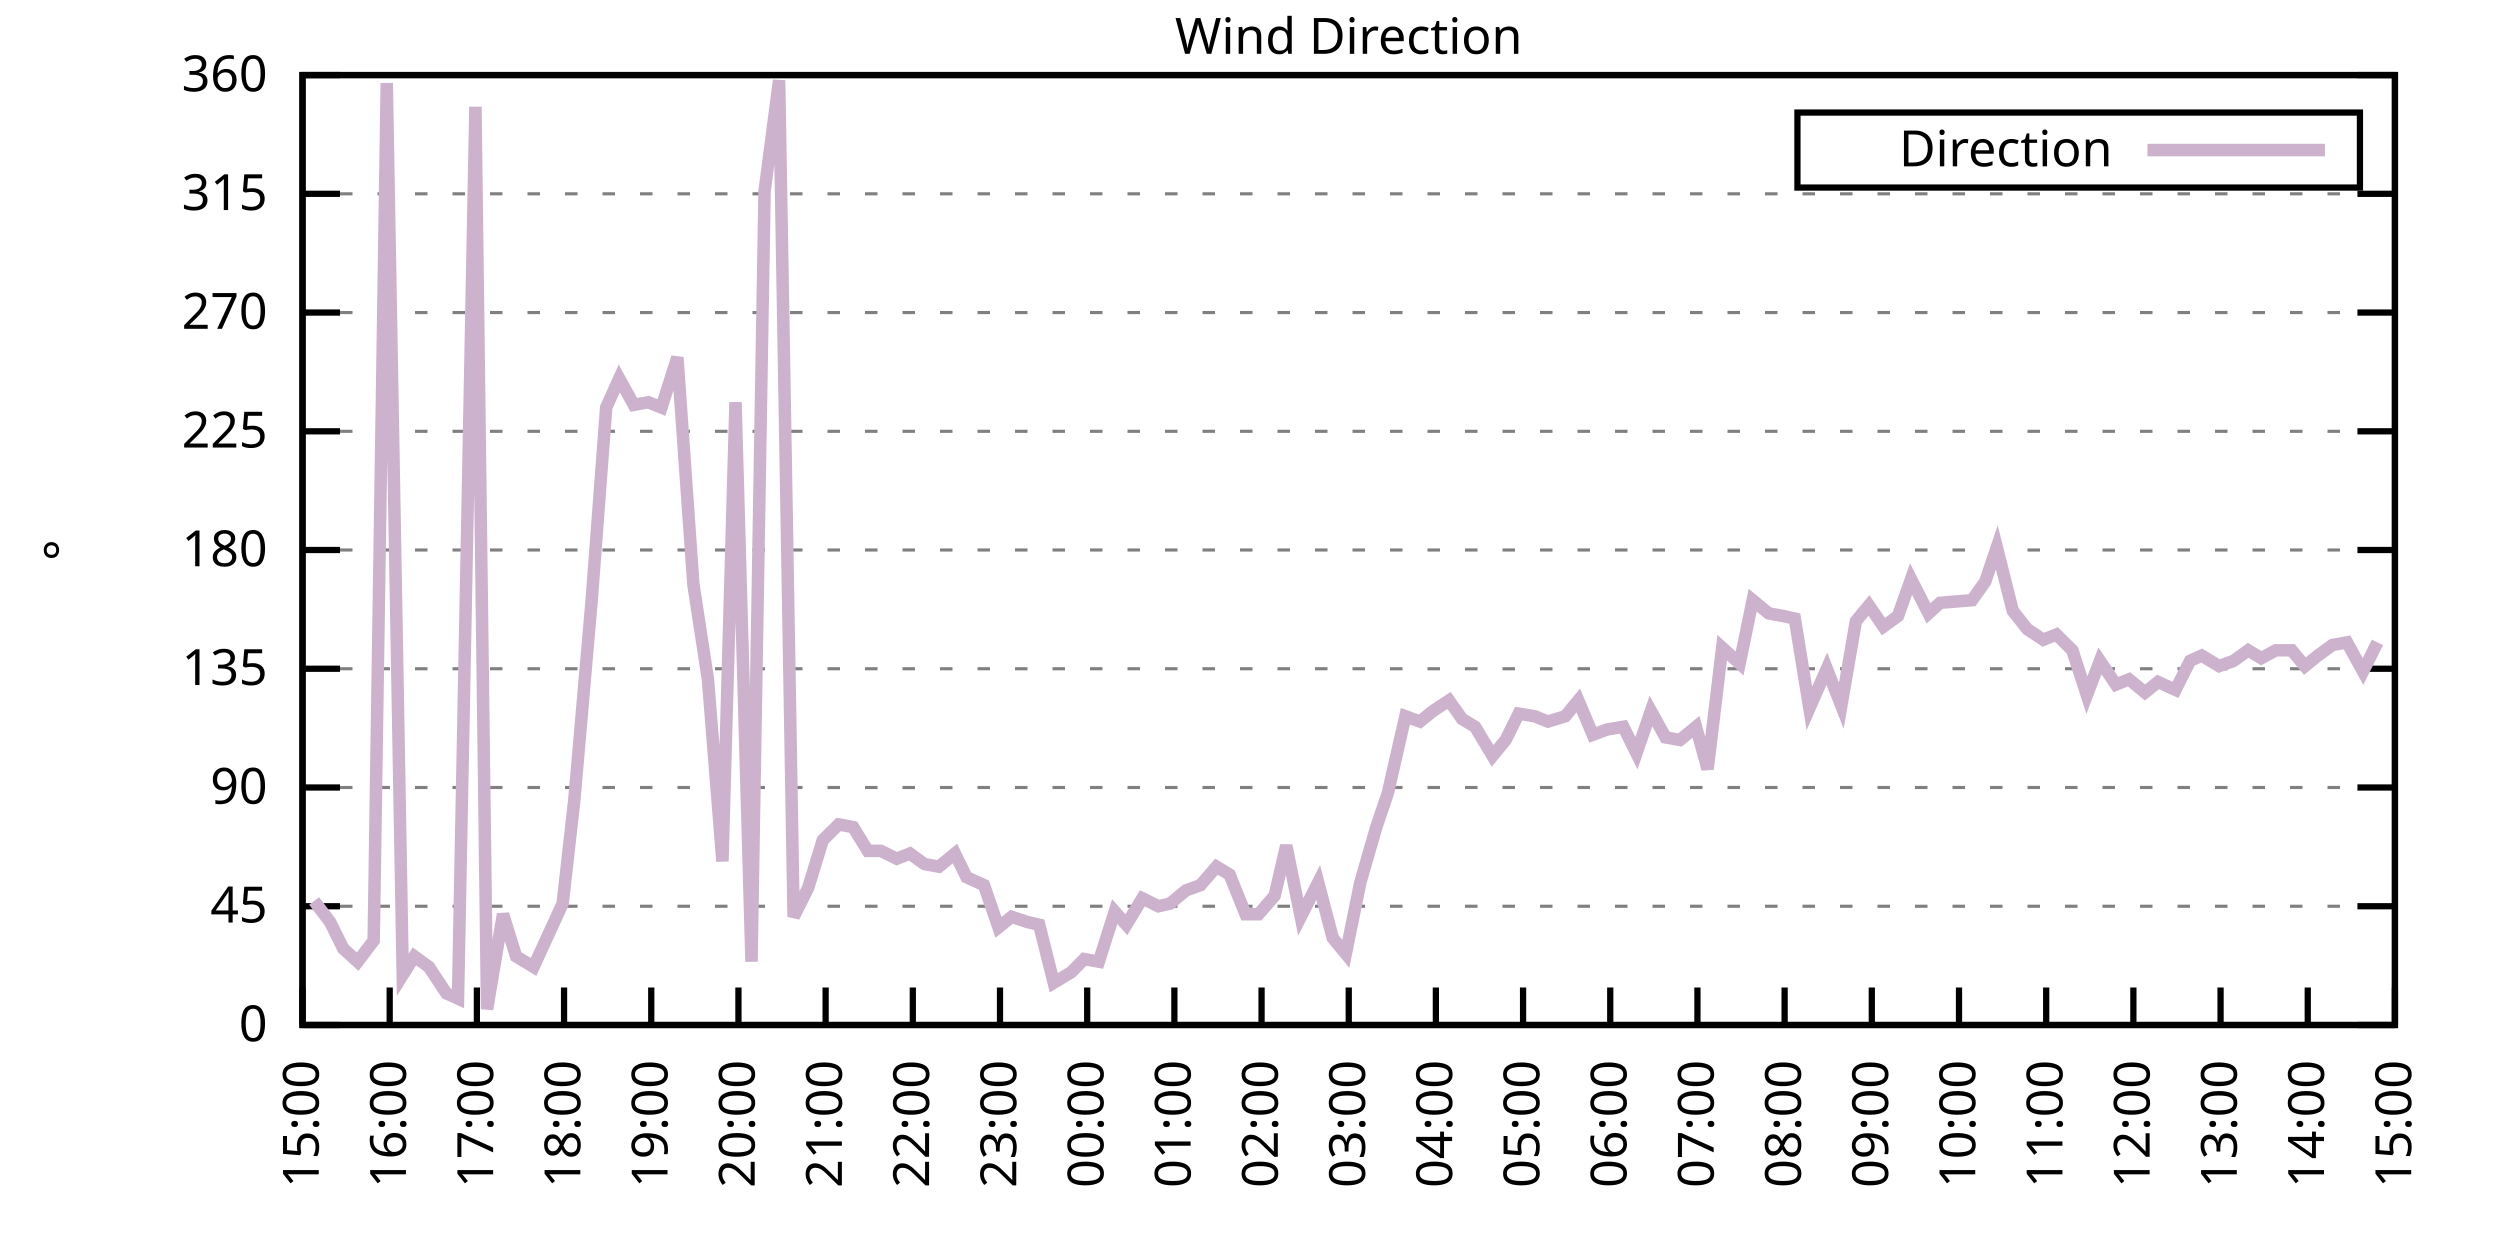
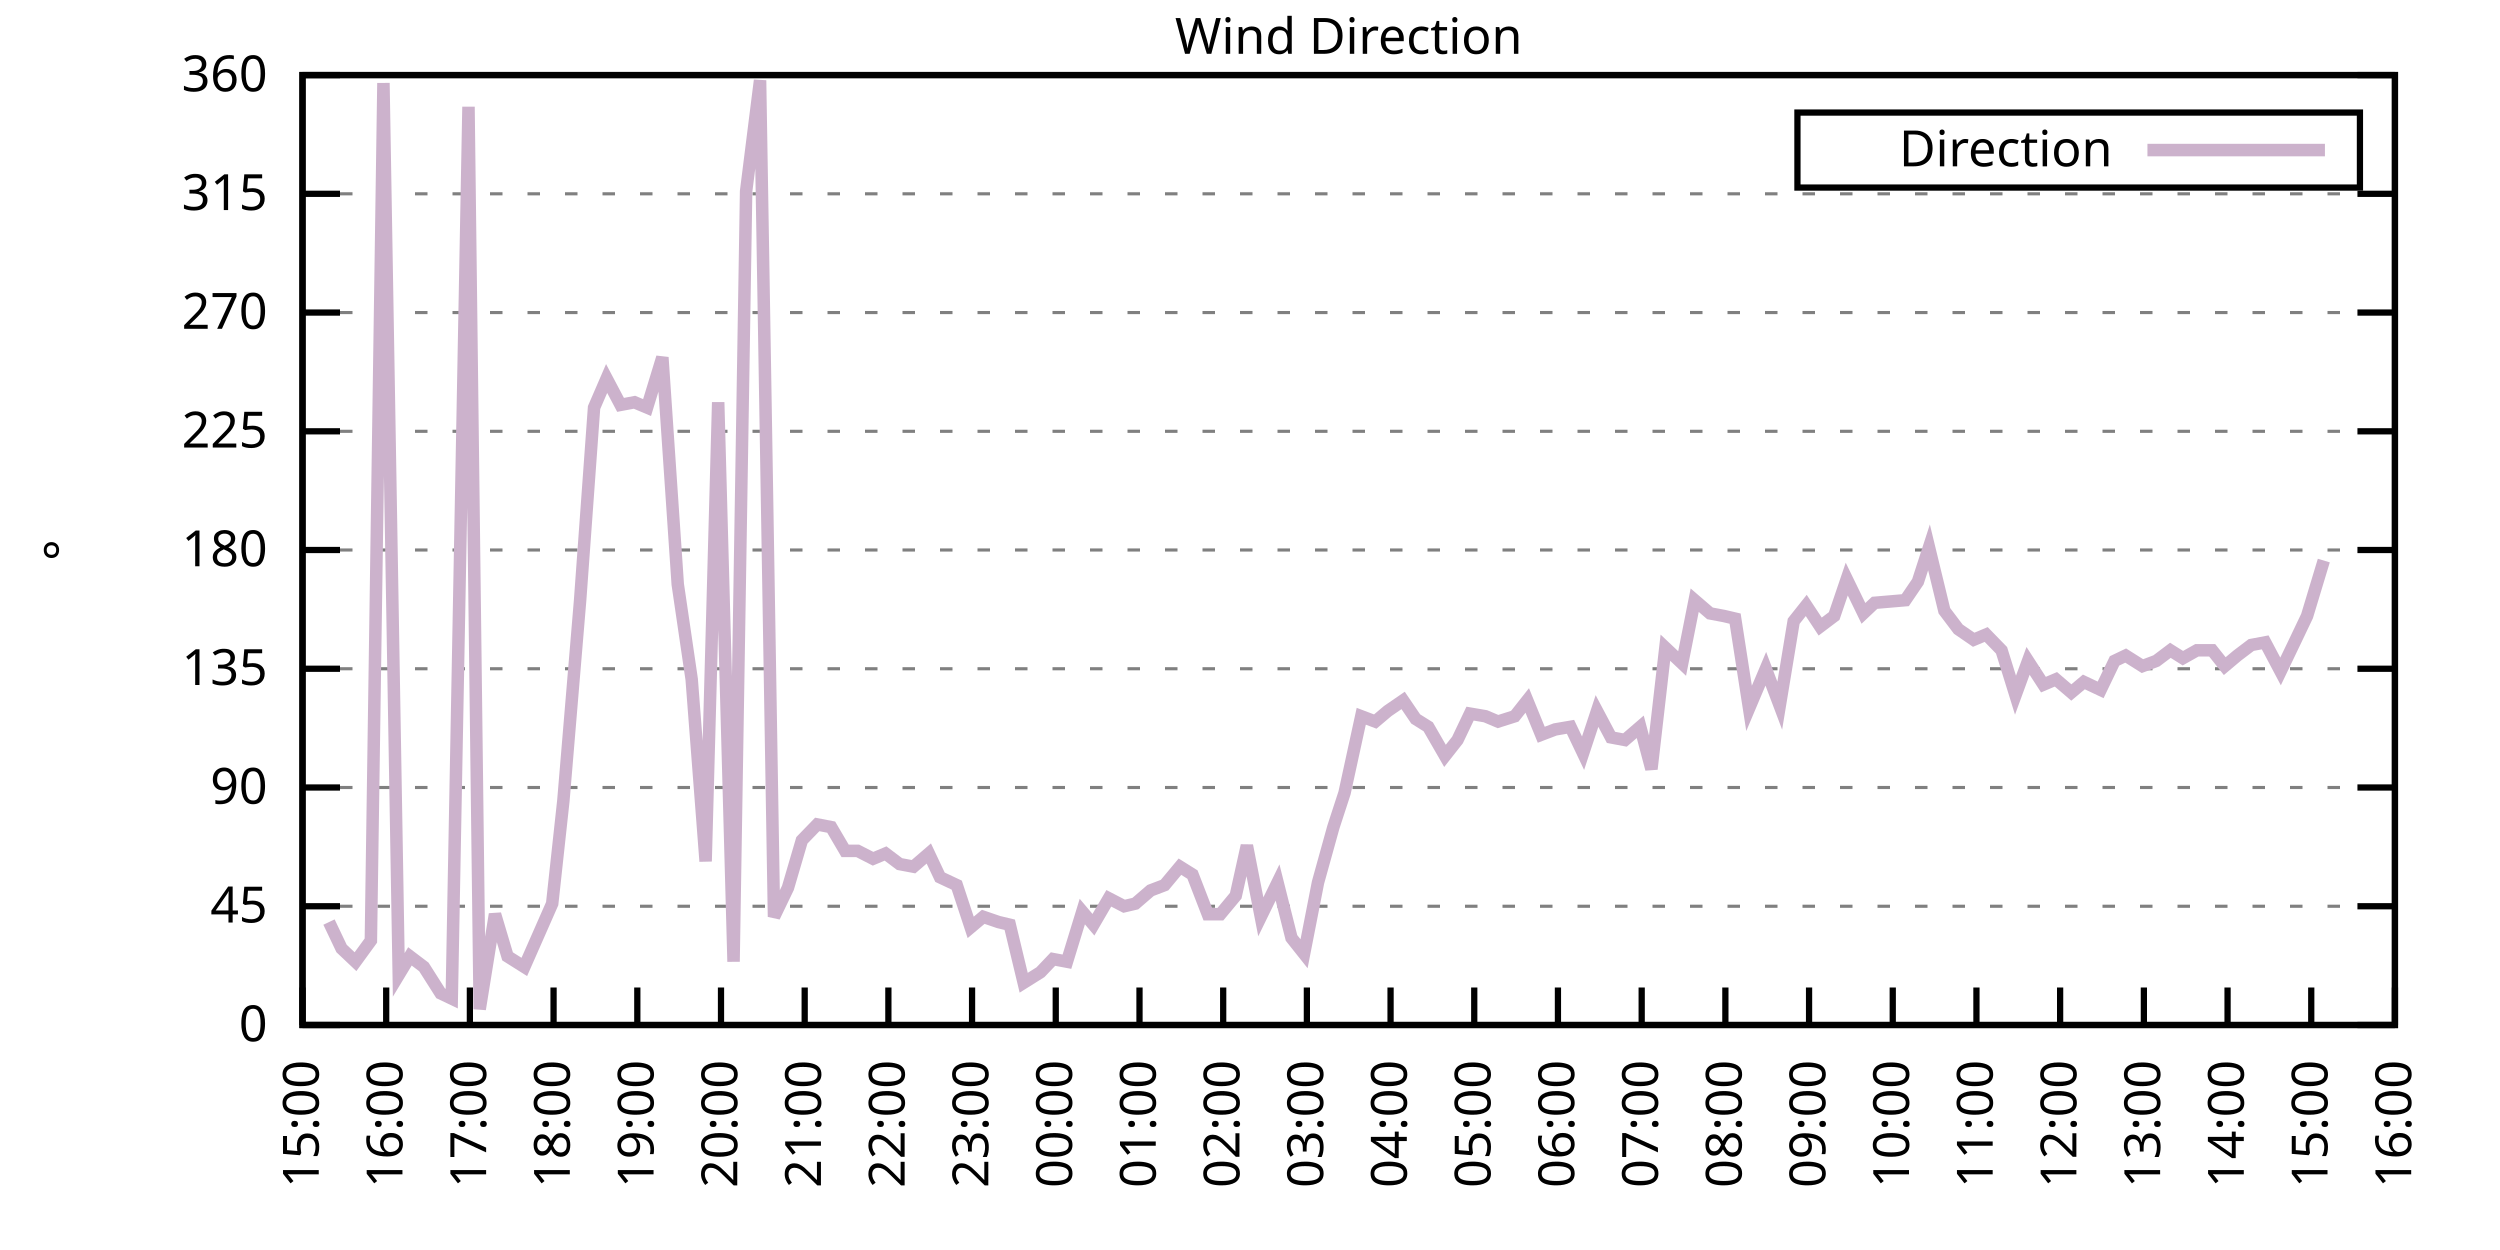
<svg xmlns="http://www.w3.org/2000/svg" xmlns:xlink="http://www.w3.org/1999/xlink" width="400" height="200" viewBox="0 0 400 200">
  <g id="gnuplot_canvas">
    <rect x="0" y="0" width="400" height="200" fill="none" />
    <defs>
      <circle id="gpDot" r="0.5" stroke-width="0.5" stroke="currentColor" />
      <path id="gpPt0" stroke-width="0.333" stroke="currentColor" d="M-1,0 h2 M0,-1 v2" />
      <path id="gpPt1" stroke-width="0.333" stroke="currentColor" d="M-1,-1 L1,1 M1,-1 L-1,1" />
      <path id="gpPt2" stroke-width="0.333" stroke="currentColor" d="M-1,0 L1,0 M0,-1 L0,1 M-1,-1 L1,1 M-1,1 L1,-1" />
      <rect id="gpPt3" stroke-width="0.333" stroke="currentColor" x="-1" y="-1" width="2" height="2" />
      <rect id="gpPt4" stroke-width="0.333" stroke="currentColor" fill="currentColor" x="-1" y="-1" width="2" height="2" />
      <circle id="gpPt5" stroke-width="0.333" stroke="currentColor" cx="0" cy="0" r="1" />
      <use xlink:href="#gpPt5" id="gpPt6" fill="currentColor" stroke="none" />
      <path id="gpPt7" stroke-width="0.333" stroke="currentColor" d="M0,-1.33 L-1.33,0.67 L1.33,0.67 z" />
      <use xlink:href="#gpPt7" id="gpPt8" fill="currentColor" stroke="none" />
      <use xlink:href="#gpPt7" id="gpPt9" stroke="currentColor" transform="rotate(180)" />
      <use xlink:href="#gpPt9" id="gpPt10" fill="currentColor" stroke="none" />
      <use xlink:href="#gpPt3" id="gpPt11" stroke="currentColor" transform="rotate(45)" />
      <use xlink:href="#gpPt11" id="gpPt12" fill="currentColor" stroke="none" />
      <path id="gpPt13" stroke-width="0.333" stroke="currentColor" d="M0,1.330 L1.265,0.411 L0.782,-1.067 L-0.782,-1.076 L-1.265,0.411 z" />
      <use xlink:href="#gpPt13" id="gpPt14" fill="currentColor" stroke="none" />
      <filter id="textbox" filterUnits="objectBoundingBox" x="0" y="0" height="1" width="1">
        <feFlood flood-color="white" flood-opacity="1" result="bgnd" />
        <feComposite in="SourceGraphic" in2="bgnd" operator="atop" />
      </filter>
      <filter id="greybox" filterUnits="objectBoundingBox" x="0" y="0" height="1" width="1">
        <feFlood flood-color="lightgrey" flood-opacity="1" result="grey" />
        <feComposite in="SourceGraphic" in2="grey" operator="atop" />
      </filter>
    </defs>
    <g fill="none" color="white" stroke="currentColor" stroke-width="1.00" stroke-linecap="butt" stroke-linejoin="miter">
</g>
    <g fill="none" color="black" stroke="currentColor" stroke-width="1.00" stroke-linecap="butt" stroke-linejoin="miter">
      <g stroke="none" shape-rendering="crispEdges">
        <polygon fill="rgb(255, 255, 255)" points="48.40,164.00 383.18,164.00 383.18,12.02 48.40,12.02 " />
      </g>
    </g>
    <g fill="none" color="black" stroke="currentColor" stroke-width="1.00" stroke-linecap="butt" stroke-linejoin="miter">
</g>
    <g fill="none" color="black" stroke="black" stroke-width="0.50" stroke-linecap="butt" stroke-linejoin="miter">
</g>
    <g fill="none" color="gray" stroke="currentColor" stroke-width="0.50" stroke-linecap="butt" stroke-linejoin="miter">
      <path stroke="gray" stroke-dasharray="2,4" class="gridline" d="M48.40,164.00 L383.19,164.00  " />
    </g>
    <g fill="none" color="gray" stroke="gray" stroke-width="1.00" stroke-linecap="butt" stroke-linejoin="miter">
</g>
    <g fill="none" color="black" stroke="currentColor" stroke-width="1.00" stroke-linecap="butt" stroke-linejoin="miter">
      <path stroke="black" d="M48.40,164.00 L54.40,164.00 M383.19,164.00 L377.19,164.00  " />
      <g transform="translate(42.80,166.60)" stroke="none" fill="black" font-family="Sans" font-size="8.00" text-anchor="end">
        <text>
          <tspan font-family="Sans"> 0</tspan>
        </text>
      </g>
    </g>
    <g fill="none" color="black" stroke="currentColor" stroke-width="1.00" stroke-linecap="butt" stroke-linejoin="miter">
</g>
    <g fill="none" color="black" stroke="black" stroke-width="0.50" stroke-linecap="butt" stroke-linejoin="miter">
</g>
    <g fill="none" color="gray" stroke="currentColor" stroke-width="0.50" stroke-linecap="butt" stroke-linejoin="miter">
      <path stroke="gray" stroke-dasharray="2,4" class="gridline" d="M48.40,145.00 L383.19,145.00  " />
    </g>
    <g fill="none" color="gray" stroke="gray" stroke-width="1.00" stroke-linecap="butt" stroke-linejoin="miter">
</g>
    <g fill="none" color="black" stroke="currentColor" stroke-width="1.00" stroke-linecap="butt" stroke-linejoin="miter">
      <path stroke="black" d="M48.40,145.00 L54.40,145.00 M383.19,145.00 L377.19,145.00  " />
      <g transform="translate(42.80,147.60)" stroke="none" fill="black" font-family="Sans" font-size="8.00" text-anchor="end">
        <text>
          <tspan font-family="Sans"> 45</tspan>
        </text>
      </g>
    </g>
    <g fill="none" color="black" stroke="currentColor" stroke-width="1.00" stroke-linecap="butt" stroke-linejoin="miter">
</g>
    <g fill="none" color="black" stroke="black" stroke-width="0.50" stroke-linecap="butt" stroke-linejoin="miter">
</g>
    <g fill="none" color="gray" stroke="currentColor" stroke-width="0.50" stroke-linecap="butt" stroke-linejoin="miter">
      <path stroke="gray" stroke-dasharray="2,4" class="gridline" d="M48.40,126.00 L383.19,126.00  " />
    </g>
    <g fill="none" color="gray" stroke="gray" stroke-width="1.00" stroke-linecap="butt" stroke-linejoin="miter">
</g>
    <g fill="none" color="black" stroke="currentColor" stroke-width="1.00" stroke-linecap="butt" stroke-linejoin="miter">
      <path stroke="black" d="M48.40,126.00 L54.40,126.00 M383.19,126.00 L377.19,126.00  " />
      <g transform="translate(42.80,128.60)" stroke="none" fill="black" font-family="Sans" font-size="8.00" text-anchor="end">
        <text>
          <tspan font-family="Sans"> 90</tspan>
        </text>
      </g>
    </g>
    <g fill="none" color="black" stroke="currentColor" stroke-width="1.00" stroke-linecap="butt" stroke-linejoin="miter">
</g>
    <g fill="none" color="black" stroke="black" stroke-width="0.50" stroke-linecap="butt" stroke-linejoin="miter">
</g>
    <g fill="none" color="gray" stroke="currentColor" stroke-width="0.50" stroke-linecap="butt" stroke-linejoin="miter">
      <path stroke="gray" stroke-dasharray="2,4" class="gridline" d="M48.40,107.00 L383.19,107.00  " />
    </g>
    <g fill="none" color="gray" stroke="gray" stroke-width="1.00" stroke-linecap="butt" stroke-linejoin="miter">
</g>
    <g fill="none" color="black" stroke="currentColor" stroke-width="1.00" stroke-linecap="butt" stroke-linejoin="miter">
      <path stroke="black" d="M48.40,107.00 L54.40,107.00 M383.19,107.00 L377.19,107.00  " />
      <g transform="translate(42.80,109.60)" stroke="none" fill="black" font-family="Sans" font-size="8.00" text-anchor="end">
        <text>
          <tspan font-family="Sans"> 135</tspan>
        </text>
      </g>
    </g>
    <g fill="none" color="black" stroke="currentColor" stroke-width="1.00" stroke-linecap="butt" stroke-linejoin="miter">
</g>
    <g fill="none" color="black" stroke="black" stroke-width="0.50" stroke-linecap="butt" stroke-linejoin="miter">
</g>
    <g fill="none" color="gray" stroke="currentColor" stroke-width="0.50" stroke-linecap="butt" stroke-linejoin="miter">
      <path stroke="gray" stroke-dasharray="2,4" class="gridline" d="M48.40,88.00 L383.19,88.00  " />
    </g>
    <g fill="none" color="gray" stroke="gray" stroke-width="1.00" stroke-linecap="butt" stroke-linejoin="miter">
</g>
    <g fill="none" color="black" stroke="currentColor" stroke-width="1.00" stroke-linecap="butt" stroke-linejoin="miter">
      <path stroke="black" d="M48.40,88.00 L54.40,88.00 M383.19,88.00 L377.19,88.00  " />
      <g transform="translate(42.80,90.60)" stroke="none" fill="black" font-family="Sans" font-size="8.00" text-anchor="end">
        <text>
          <tspan font-family="Sans"> 180</tspan>
        </text>
      </g>
    </g>
    <g fill="none" color="black" stroke="currentColor" stroke-width="1.00" stroke-linecap="butt" stroke-linejoin="miter">
</g>
    <g fill="none" color="black" stroke="black" stroke-width="0.50" stroke-linecap="butt" stroke-linejoin="miter">
</g>
    <g fill="none" color="gray" stroke="currentColor" stroke-width="0.50" stroke-linecap="butt" stroke-linejoin="miter">
      <path stroke="gray" stroke-dasharray="2,4" class="gridline" d="M48.40,69.01 L383.19,69.01  " />
    </g>
    <g fill="none" color="gray" stroke="gray" stroke-width="1.00" stroke-linecap="butt" stroke-linejoin="miter">
</g>
    <g fill="none" color="black" stroke="currentColor" stroke-width="1.00" stroke-linecap="butt" stroke-linejoin="miter">
      <path stroke="black" d="M48.40,69.01 L54.40,69.01 M383.19,69.01 L377.19,69.01  " />
      <g transform="translate(42.80,71.61)" stroke="none" fill="black" font-family="Sans" font-size="8.00" text-anchor="end">
        <text>
          <tspan font-family="Sans"> 225</tspan>
        </text>
      </g>
    </g>
    <g fill="none" color="black" stroke="currentColor" stroke-width="1.00" stroke-linecap="butt" stroke-linejoin="miter">
</g>
    <g fill="none" color="black" stroke="black" stroke-width="0.50" stroke-linecap="butt" stroke-linejoin="miter">
</g>
    <g fill="none" color="gray" stroke="currentColor" stroke-width="0.50" stroke-linecap="butt" stroke-linejoin="miter">
      <path stroke="gray" stroke-dasharray="2,4" class="gridline" d="M48.40,50.01 L383.19,50.01  " />
    </g>
    <g fill="none" color="gray" stroke="gray" stroke-width="1.00" stroke-linecap="butt" stroke-linejoin="miter">
</g>
    <g fill="none" color="black" stroke="currentColor" stroke-width="1.00" stroke-linecap="butt" stroke-linejoin="miter">
      <path stroke="black" d="M48.40,50.01 L54.40,50.01 M383.19,50.01 L377.19,50.01  " />
      <g transform="translate(42.80,52.61)" stroke="none" fill="black" font-family="Sans" font-size="8.00" text-anchor="end">
        <text>
          <tspan font-family="Sans"> 270</tspan>
        </text>
      </g>
    </g>
    <g fill="none" color="black" stroke="currentColor" stroke-width="1.00" stroke-linecap="butt" stroke-linejoin="miter">
</g>
    <g fill="none" color="black" stroke="black" stroke-width="0.50" stroke-linecap="butt" stroke-linejoin="miter">
</g>
    <g fill="none" color="gray" stroke="currentColor" stroke-width="0.50" stroke-linecap="butt" stroke-linejoin="miter">
      <path stroke="gray" stroke-dasharray="2,4" class="gridline" d="M48.40,31.01 L383.19,31.01  " />
    </g>
    <g fill="none" color="gray" stroke="gray" stroke-width="1.00" stroke-linecap="butt" stroke-linejoin="miter">
</g>
    <g fill="none" color="black" stroke="currentColor" stroke-width="1.00" stroke-linecap="butt" stroke-linejoin="miter">
      <path stroke="black" d="M48.40,31.01 L54.40,31.01 M383.19,31.01 L377.19,31.01  " />
      <g transform="translate(42.80,33.61)" stroke="none" fill="black" font-family="Sans" font-size="8.00" text-anchor="end">
        <text>
          <tspan font-family="Sans"> 315</tspan>
        </text>
      </g>
    </g>
    <g fill="none" color="black" stroke="currentColor" stroke-width="1.00" stroke-linecap="butt" stroke-linejoin="miter">
</g>
    <g fill="none" color="black" stroke="black" stroke-width="0.50" stroke-linecap="butt" stroke-linejoin="miter">
</g>
    <g fill="none" color="gray" stroke="currentColor" stroke-width="0.50" stroke-linecap="butt" stroke-linejoin="miter">
      <path stroke="gray" stroke-dasharray="2,4" class="gridline" d="M48.40,12.01 L383.19,12.01  " />
    </g>
    <g fill="none" color="gray" stroke="gray" stroke-width="1.00" stroke-linecap="butt" stroke-linejoin="miter">
</g>
    <g fill="none" color="black" stroke="currentColor" stroke-width="1.00" stroke-linecap="butt" stroke-linejoin="miter">
      <path stroke="black" d="M48.40,12.01 L54.40,12.01 M383.19,12.01 L377.19,12.01  " />
      <g transform="translate(42.80,14.61)" stroke="none" fill="black" font-family="Sans" font-size="8.00" text-anchor="end">
        <text>
          <tspan font-family="Sans"> 360</tspan>
        </text>
      </g>
    </g>
    <g fill="none" color="black" stroke="currentColor" stroke-width="1.00" stroke-linecap="butt" stroke-linejoin="miter">
      <path stroke="black" d="M48.40,164.00 L48.40,158.00  " />
      <g transform="translate(51.00,169.60) rotate(270.00)" stroke="none" fill="black" font-family="Sans" font-size="8.00" text-anchor="end">
        <text>
          <tspan font-family="Sans">15:00</tspan>
        </text>
      </g>
    </g>
    <g fill="none" color="black" stroke="currentColor" stroke-width="1.00" stroke-linecap="butt" stroke-linejoin="miter">
-       <path stroke="black" d="M62.35,164.00 L62.35,158.00  " />
-       <g transform="translate(64.95,169.60) rotate(270.00)" stroke="none" fill="black" font-family="Sans" font-size="8.00" text-anchor="end">
+       <path stroke="black" d="M61.79,164.00 L61.79,158.00  " />
+       <g transform="translate(64.39,169.60) rotate(270.00)" stroke="none" fill="black" font-family="Sans" font-size="8.00" text-anchor="end">
        <text>
          <tspan font-family="Sans">16:00</tspan>
        </text>
      </g>
    </g>
    <g fill="none" color="black" stroke="currentColor" stroke-width="1.00" stroke-linecap="butt" stroke-linejoin="miter">
-       <path stroke="black" d="M76.30,164.00 L76.30,158.00  " />
-       <g transform="translate(78.90,169.60) rotate(270.00)" stroke="none" fill="black" font-family="Sans" font-size="8.00" text-anchor="end">
+       <path stroke="black" d="M75.18,164.00 L75.18,158.00  " />
+       <g transform="translate(77.78,169.60) rotate(270.00)" stroke="none" fill="black" font-family="Sans" font-size="8.00" text-anchor="end">
        <text>
          <tspan font-family="Sans">17:00</tspan>
        </text>
      </g>
    </g>
    <g fill="none" color="black" stroke="currentColor" stroke-width="1.00" stroke-linecap="butt" stroke-linejoin="miter">
-       <path stroke="black" d="M90.25,164.00 L90.25,158.00  " />
-       <g transform="translate(92.85,169.60) rotate(270.00)" stroke="none" fill="black" font-family="Sans" font-size="8.00" text-anchor="end">
+       <path stroke="black" d="M88.57,164.00 L88.57,158.00  " />
+       <g transform="translate(91.17,169.60) rotate(270.00)" stroke="none" fill="black" font-family="Sans" font-size="8.00" text-anchor="end">
        <text>
          <tspan font-family="Sans">18:00</tspan>
        </text>
      </g>
    </g>
    <g fill="none" color="black" stroke="currentColor" stroke-width="1.00" stroke-linecap="butt" stroke-linejoin="miter">
-       <path stroke="black" d="M104.20,164.00 L104.20,158.00  " />
-       <g transform="translate(106.80,169.60) rotate(270.00)" stroke="none" fill="black" font-family="Sans" font-size="8.00" text-anchor="end">
+       <path stroke="black" d="M101.97,164.00 L101.97,158.00  " />
+       <g transform="translate(104.57,169.60) rotate(270.00)" stroke="none" fill="black" font-family="Sans" font-size="8.00" text-anchor="end">
        <text>
          <tspan font-family="Sans">19:00</tspan>
        </text>
      </g>
    </g>
    <g fill="none" color="black" stroke="currentColor" stroke-width="1.00" stroke-linecap="butt" stroke-linejoin="miter">
-       <path stroke="black" d="M118.15,164.00 L118.15,158.00  " />
-       <g transform="translate(120.75,169.60) rotate(270.00)" stroke="none" fill="black" font-family="Sans" font-size="8.00" text-anchor="end">
+       <path stroke="black" d="M115.36,164.00 L115.36,158.00  " />
+       <g transform="translate(117.96,169.60) rotate(270.00)" stroke="none" fill="black" font-family="Sans" font-size="8.00" text-anchor="end">
        <text>
          <tspan font-family="Sans">20:00</tspan>
        </text>
      </g>
    </g>
    <g fill="none" color="black" stroke="currentColor" stroke-width="1.00" stroke-linecap="butt" stroke-linejoin="miter">
-       <path stroke="black" d="M132.10,164.00 L132.10,158.00  " />
-       <g transform="translate(134.70,169.60) rotate(270.00)" stroke="none" fill="black" font-family="Sans" font-size="8.00" text-anchor="end">
+       <path stroke="black" d="M128.75,164.00 L128.75,158.00  " />
+       <g transform="translate(131.35,169.60) rotate(270.00)" stroke="none" fill="black" font-family="Sans" font-size="8.00" text-anchor="end">
        <text>
          <tspan font-family="Sans">21:00</tspan>
        </text>
      </g>
    </g>
    <g fill="none" color="black" stroke="currentColor" stroke-width="1.00" stroke-linecap="butt" stroke-linejoin="miter">
-       <path stroke="black" d="M146.05,164.00 L146.05,158.00  " />
-       <g transform="translate(148.65,169.60) rotate(270.00)" stroke="none" fill="black" font-family="Sans" font-size="8.00" text-anchor="end">
+       <path stroke="black" d="M142.14,164.00 L142.14,158.00  " />
+       <g transform="translate(144.74,169.60) rotate(270.00)" stroke="none" fill="black" font-family="Sans" font-size="8.00" text-anchor="end">
        <text>
          <tspan font-family="Sans">22:00</tspan>
        </text>
      </g>
    </g>
    <g fill="none" color="black" stroke="currentColor" stroke-width="1.00" stroke-linecap="butt" stroke-linejoin="miter">
-       <path stroke="black" d="M160.00,164.00 L160.00,158.00  " />
-       <g transform="translate(162.60,169.60) rotate(270.00)" stroke="none" fill="black" font-family="Sans" font-size="8.00" text-anchor="end">
+       <path stroke="black" d="M155.53,164.00 L155.53,158.00  " />
+       <g transform="translate(158.13,169.60) rotate(270.00)" stroke="none" fill="black" font-family="Sans" font-size="8.00" text-anchor="end">
        <text>
          <tspan font-family="Sans">23:00</tspan>
        </text>
      </g>
    </g>
    <g fill="none" color="black" stroke="currentColor" stroke-width="1.00" stroke-linecap="butt" stroke-linejoin="miter">
-       <path stroke="black" d="M173.95,164.00 L173.95,158.00  " />
-       <g transform="translate(176.55,169.60) rotate(270.00)" stroke="none" fill="black" font-family="Sans" font-size="8.00" text-anchor="end">
+       <path stroke="black" d="M168.92,164.00 L168.92,158.00  " />
+       <g transform="translate(171.52,169.60) rotate(270.00)" stroke="none" fill="black" font-family="Sans" font-size="8.00" text-anchor="end">
        <text>
          <tspan font-family="Sans">00:00</tspan>
        </text>
      </g>
    </g>
    <g fill="none" color="black" stroke="currentColor" stroke-width="1.00" stroke-linecap="butt" stroke-linejoin="miter">
-       <path stroke="black" d="M187.90,164.00 L187.90,158.00  " />
-       <g transform="translate(190.50,169.60) rotate(270.00)" stroke="none" fill="black" font-family="Sans" font-size="8.00" text-anchor="end">
+       <path stroke="black" d="M182.32,164.00 L182.32,158.00  " />
+       <g transform="translate(184.92,169.60) rotate(270.00)" stroke="none" fill="black" font-family="Sans" font-size="8.00" text-anchor="end">
        <text>
          <tspan font-family="Sans">01:00</tspan>
        </text>
      </g>
    </g>
    <g fill="none" color="black" stroke="currentColor" stroke-width="1.00" stroke-linecap="butt" stroke-linejoin="miter">
-       <path stroke="black" d="M201.85,164.00 L201.85,158.00  " />
-       <g transform="translate(204.45,169.60) rotate(270.00)" stroke="none" fill="black" font-family="Sans" font-size="8.00" text-anchor="end">
+       <path stroke="black" d="M195.71,164.00 L195.71,158.00  " />
+       <g transform="translate(198.31,169.60) rotate(270.00)" stroke="none" fill="black" font-family="Sans" font-size="8.00" text-anchor="end">
        <text>
          <tspan font-family="Sans">02:00</tspan>
        </text>
      </g>
    </g>
    <g fill="none" color="black" stroke="currentColor" stroke-width="1.00" stroke-linecap="butt" stroke-linejoin="miter">
-       <path stroke="black" d="M215.80,164.00 L215.80,158.00  " />
-       <g transform="translate(218.40,169.60) rotate(270.00)" stroke="none" fill="black" font-family="Sans" font-size="8.00" text-anchor="end">
+       <path stroke="black" d="M209.10,164.00 L209.10,158.00  " />
+       <g transform="translate(211.70,169.60) rotate(270.00)" stroke="none" fill="black" font-family="Sans" font-size="8.00" text-anchor="end">
        <text>
          <tspan font-family="Sans">03:00</tspan>
        </text>
      </g>
    </g>
    <g fill="none" color="black" stroke="currentColor" stroke-width="1.00" stroke-linecap="butt" stroke-linejoin="miter">
-       <path stroke="black" d="M229.74,164.00 L229.74,158.00  " />
-       <g transform="translate(232.34,169.60) rotate(270.00)" stroke="none" fill="black" font-family="Sans" font-size="8.00" text-anchor="end">
+       <path stroke="black" d="M222.49,164.00 L222.49,158.00  " />
+       <g transform="translate(225.09,169.60) rotate(270.00)" stroke="none" fill="black" font-family="Sans" font-size="8.00" text-anchor="end">
        <text>
          <tspan font-family="Sans">04:00</tspan>
        </text>
      </g>
    </g>
    <g fill="none" color="black" stroke="currentColor" stroke-width="1.00" stroke-linecap="butt" stroke-linejoin="miter">
-       <path stroke="black" d="M243.69,164.00 L243.69,158.00  " />
-       <g transform="translate(246.29,169.60) rotate(270.00)" stroke="none" fill="black" font-family="Sans" font-size="8.00" text-anchor="end">
+       <path stroke="black" d="M235.88,164.00 L235.88,158.00  " />
+       <g transform="translate(238.48,169.60) rotate(270.00)" stroke="none" fill="black" font-family="Sans" font-size="8.00" text-anchor="end">
        <text>
          <tspan font-family="Sans">05:00</tspan>
        </text>
      </g>
    </g>
    <g fill="none" color="black" stroke="currentColor" stroke-width="1.00" stroke-linecap="butt" stroke-linejoin="miter">
-       <path stroke="black" d="M257.64,164.00 L257.64,158.00  " />
-       <g transform="translate(260.24,169.60) rotate(270.00)" stroke="none" fill="black" font-family="Sans" font-size="8.00" text-anchor="end">
+       <path stroke="black" d="M249.27,164.00 L249.27,158.00  " />
+       <g transform="translate(251.87,169.60) rotate(270.00)" stroke="none" fill="black" font-family="Sans" font-size="8.00" text-anchor="end">
        <text>
          <tspan font-family="Sans">06:00</tspan>
        </text>
      </g>
    </g>
    <g fill="none" color="black" stroke="currentColor" stroke-width="1.00" stroke-linecap="butt" stroke-linejoin="miter">
-       <path stroke="black" d="M271.59,164.00 L271.59,158.00  " />
-       <g transform="translate(274.19,169.60) rotate(270.00)" stroke="none" fill="black" font-family="Sans" font-size="8.00" text-anchor="end">
+       <path stroke="black" d="M262.67,164.00 L262.67,158.00  " />
+       <g transform="translate(265.27,169.60) rotate(270.00)" stroke="none" fill="black" font-family="Sans" font-size="8.00" text-anchor="end">
        <text>
          <tspan font-family="Sans">07:00</tspan>
        </text>
      </g>
    </g>
    <g fill="none" color="black" stroke="currentColor" stroke-width="1.00" stroke-linecap="butt" stroke-linejoin="miter">
-       <path stroke="black" d="M285.54,164.00 L285.54,158.00  " />
-       <g transform="translate(288.14,169.60) rotate(270.00)" stroke="none" fill="black" font-family="Sans" font-size="8.00" text-anchor="end">
+       <path stroke="black" d="M276.06,164.00 L276.06,158.00  " />
+       <g transform="translate(278.66,169.60) rotate(270.00)" stroke="none" fill="black" font-family="Sans" font-size="8.00" text-anchor="end">
        <text>
          <tspan font-family="Sans">08:00</tspan>
        </text>
      </g>
    </g>
    <g fill="none" color="black" stroke="currentColor" stroke-width="1.00" stroke-linecap="butt" stroke-linejoin="miter">
-       <path stroke="black" d="M299.49,164.00 L299.49,158.00  " />
-       <g transform="translate(302.09,169.60) rotate(270.00)" stroke="none" fill="black" font-family="Sans" font-size="8.00" text-anchor="end">
+       <path stroke="black" d="M289.45,164.00 L289.45,158.00  " />
+       <g transform="translate(292.05,169.60) rotate(270.00)" stroke="none" fill="black" font-family="Sans" font-size="8.00" text-anchor="end">
        <text>
          <tspan font-family="Sans">09:00</tspan>
        </text>
      </g>
    </g>
    <g fill="none" color="black" stroke="currentColor" stroke-width="1.00" stroke-linecap="butt" stroke-linejoin="miter">
-       <path stroke="black" d="M313.44,164.00 L313.44,158.00  " />
-       <g transform="translate(316.04,169.60) rotate(270.00)" stroke="none" fill="black" font-family="Sans" font-size="8.00" text-anchor="end">
+       <path stroke="black" d="M302.84,164.00 L302.84,158.00  " />
+       <g transform="translate(305.44,169.60) rotate(270.00)" stroke="none" fill="black" font-family="Sans" font-size="8.00" text-anchor="end">
        <text>
          <tspan font-family="Sans">10:00</tspan>
        </text>
      </g>
    </g>
    <g fill="none" color="black" stroke="currentColor" stroke-width="1.00" stroke-linecap="butt" stroke-linejoin="miter">
-       <path stroke="black" d="M327.39,164.00 L327.39,158.00  " />
-       <g transform="translate(329.99,169.60) rotate(270.00)" stroke="none" fill="black" font-family="Sans" font-size="8.00" text-anchor="end">
+       <path stroke="black" d="M316.23,164.00 L316.23,158.00  " />
+       <g transform="translate(318.83,169.60) rotate(270.00)" stroke="none" fill="black" font-family="Sans" font-size="8.00" text-anchor="end">
        <text>
          <tspan font-family="Sans">11:00</tspan>
        </text>
      </g>
    </g>
    <g fill="none" color="black" stroke="currentColor" stroke-width="1.00" stroke-linecap="butt" stroke-linejoin="miter">
-       <path stroke="black" d="M341.34,164.00 L341.34,158.00  " />
-       <g transform="translate(343.94,169.60) rotate(270.00)" stroke="none" fill="black" font-family="Sans" font-size="8.00" text-anchor="end">
+       <path stroke="black" d="M329.62,164.00 L329.62,158.00  " />
+       <g transform="translate(332.22,169.60) rotate(270.00)" stroke="none" fill="black" font-family="Sans" font-size="8.00" text-anchor="end">
        <text>
          <tspan font-family="Sans">12:00</tspan>
        </text>
      </g>
    </g>
    <g fill="none" color="black" stroke="currentColor" stroke-width="1.00" stroke-linecap="butt" stroke-linejoin="miter">
-       <path stroke="black" d="M355.29,164.00 L355.29,158.00  " />
-       <g transform="translate(357.89,169.60) rotate(270.00)" stroke="none" fill="black" font-family="Sans" font-size="8.00" text-anchor="end">
+       <path stroke="black" d="M343.02,164.00 L343.02,158.00  " />
+       <g transform="translate(345.62,169.60) rotate(270.00)" stroke="none" fill="black" font-family="Sans" font-size="8.00" text-anchor="end">
        <text>
          <tspan font-family="Sans">13:00</tspan>
        </text>
      </g>
    </g>
    <g fill="none" color="black" stroke="currentColor" stroke-width="1.00" stroke-linecap="butt" stroke-linejoin="miter">
-       <path stroke="black" d="M369.24,164.00 L369.24,158.00  " />
-       <g transform="translate(371.84,169.60) rotate(270.00)" stroke="none" fill="black" font-family="Sans" font-size="8.00" text-anchor="end">
+       <path stroke="black" d="M356.41,164.00 L356.41,158.00  " />
+       <g transform="translate(359.01,169.60) rotate(270.00)" stroke="none" fill="black" font-family="Sans" font-size="8.00" text-anchor="end">
        <text>
          <tspan font-family="Sans">14:00</tspan>
+         </text>
+       </g>
+     </g>
+     <g fill="none" color="black" stroke="currentColor" stroke-width="1.00" stroke-linecap="butt" stroke-linejoin="miter">
+       <path stroke="black" d="M369.80,164.00 L369.80,158.00  " />
+       <g transform="translate(372.40,169.60) rotate(270.00)" stroke="none" fill="black" font-family="Sans" font-size="8.00" text-anchor="end">
+         <text>
+           <tspan font-family="Sans">15:00</tspan>
        </text>
      </g>
    </g>
    <g fill="none" color="black" stroke="currentColor" stroke-width="1.00" stroke-linecap="butt" stroke-linejoin="miter">
      <path stroke="black" d="M383.19,164.00 L383.19,158.00  " />
      <g transform="translate(385.79,169.60) rotate(270.00)" stroke="none" fill="black" font-family="Sans" font-size="8.00" text-anchor="end">
        <text>
-           <tspan font-family="Sans">15:00</tspan>
+           <tspan font-family="Sans">16:00</tspan>
        </text>
      </g>
    </g>
    <g fill="none" color="black" stroke="currentColor" stroke-width="1.00" stroke-linecap="butt" stroke-linejoin="miter">
</g>
    <g fill="none" color="black" stroke="currentColor" stroke-width="1.00" stroke-linecap="butt" stroke-linejoin="miter">
      <path stroke="black" d="M48.40,12.01 L48.40,164.00 L383.19,164.00 L383.19,12.01 L48.40,12.01 Z  " />
    </g>
    <g fill="none" color="black" stroke="currentColor" stroke-width="1.00" stroke-linecap="butt" stroke-linejoin="miter">
</g>
    <g fill="none" color="black" stroke="currentColor" stroke-width="1.00" stroke-linecap="butt" stroke-linejoin="miter">
      <path stroke="black" d="M287.59,30.01 L287.59,18.01 L377.59,18.01 L377.59,30.01 L287.59,30.01 Z  " />
    </g>
    <g id="Wind_direction_plot_1">
      <g fill="none" color="white" stroke="black" stroke-width="2.00" stroke-linecap="butt" stroke-linejoin="miter">
</g>
      <g fill="none" color="black" stroke="currentColor" stroke-width="2.00" stroke-linecap="butt" stroke-linejoin="miter">
        <g transform="translate(337.99,26.61)" stroke="none" fill="black" font-family="Sans" font-size="8.00" text-anchor="end">
          <text>
            <tspan font-family="Sans">Direction</tspan>
          </text>
        </g>
      </g>
      <g fill="none" color="black" stroke="currentColor" stroke-width="2.00" stroke-linecap="butt" stroke-linejoin="miter">
-         <path stroke="rgb(204, 178, 204)" d="M343.59,24.01 L371.99,24.01 M50.26,144.16 L52.82,147.53 L54.91,151.76 L57.23,153.87 L59.79,150.49 L61.88,13.28   L64.44,155.98 L66.30,153.02 L68.63,154.71 L71.42,158.93 L73.28,159.78 L76.07,17.08 L77.93,161.47 L80.48,146.27   L82.58,153.02 L85.37,154.71 L87.69,149.65 L90.02,144.58 L91.88,128.11 L94.67,96.03 L96.99,65.21 L99.08,60.56   L101.41,64.78 L103.73,64.36 L105.83,65.21 L108.38,57.18 L110.94,93.49 L113.27,108.69 L115.59,137.82 L117.68,64.36   L120.24,153.87 L122.33,30.59 L124.66,12.85 L126.98,146.69 L129.31,142.05 L131.63,134.45 L134.19,131.91 L136.51,132.34   L138.84,136.14 L140.93,136.14 L143.49,137.40 L145.58,136.56 L147.91,138.25 L150.23,138.67 L152.79,136.56 L154.65,140.36   L157.44,141.62 L159.76,148.38 L161.86,146.69 L164.41,147.53 L166.27,147.96 L168.60,157.24 L171.39,155.56 L173.48,153.45   L175.81,153.87 L178.36,145.85 L180.22,147.96 L182.78,143.73 L185.34,145.00 L187.20,144.58 L189.76,142.47 L192.08,141.62   L194.64,138.67 L196.73,139.93 L199.29,146.27 L201.38,146.27 L203.94,143.31 L205.80,135.29 L208.12,146.69 L210.91,141.20   L213.24,150.07 L215.33,152.60 L217.65,141.20 L220.21,132.34 L222.07,126.85 L224.86,114.60 L227.19,115.45 L229.28,113.76   L231.84,112.07 L233.93,115.03 L236.02,116.29 L238.81,120.94 L240.90,118.40 L243.00,114.18 L245.55,114.60 L247.65,115.45   L250.44,114.60 L252.53,112.07 L254.85,117.56 L257.18,116.71 L259.74,116.29 L261.83,120.51 L264.15,113.76 L266.48,117.98   L268.80,118.40 L271.36,116.29 L273.22,123.05 L275.55,103.63 L278.34,106.16 L280.43,96.03 L282.99,98.14 L285.31,98.56   L287.17,98.98 L289.50,113.34 L292.29,107.00 L294.61,112.91 L296.94,99.40 L299.03,96.87 L301.35,100.25 L303.68,98.56   L305.77,92.65 L308.56,98.14 L310.42,96.45 L315.53,96.03 L317.63,93.07 L319.49,87.58 L322.04,97.72 L324.37,100.67   L326.93,102.36 L329.02,101.52 L331.58,104.05 L333.90,111.23 L335.99,105.74 L338.55,109.54 L340.64,108.69 L343.20,110.80   L345.29,109.11 L348.08,110.38 L350.41,105.74 L352.27,104.89 L355.06,106.58 L357.38,105.74 L359.71,104.05 L361.80,105.31   L364.13,104.05 L366.68,104.05 L368.78,106.58 L370.87,104.89 L373.19,103.20 L375.52,102.78 L378.08,107.43 L380.40,102.78    " />
+         <path stroke="rgb(204, 178, 204)" d="M343.59,24.01 L371.99,24.01 M52.64,147.53 L54.65,151.76 L56.88,153.87 L59.34,150.49 L61.35,13.28 L63.80,155.98   L65.59,153.02 L67.82,154.71 L70.50,158.93 L72.28,159.78 L74.96,17.08 L76.75,161.47 L79.20,146.27 L81.21,153.02   L83.89,154.71 L86.12,149.65 L88.35,144.58 L90.14,128.11 L92.82,96.03 L95.05,65.21 L97.06,60.56 L99.29,64.78   L101.52,64.36 L103.53,65.21 L105.98,57.18 L108.44,93.49 L110.67,108.69 L112.90,137.82 L114.91,64.36 L117.37,153.87   L119.38,30.59 L121.61,12.85 L123.84,146.69 L126.07,142.05 L128.30,134.45 L130.76,131.91 L132.99,132.34 L135.22,136.14   L137.23,136.14 L139.69,137.40 L141.69,136.56 L143.93,138.25 L146.16,138.67 L148.61,136.56 L150.40,140.36 L153.08,141.62   L155.31,148.38 L157.32,146.69 L159.77,147.53 L161.56,147.96 L163.79,157.24 L166.47,155.56 L168.48,153.45 L170.71,153.87   L173.17,145.85 L174.95,147.96 L177.41,143.73 L179.86,145.00 L181.65,144.58 L184.10,142.47 L186.33,141.62 L188.79,138.67   L190.80,139.93 L193.25,146.27 L195.26,146.27 L197.72,143.31 L199.50,135.29 L201.73,146.69 L204.41,141.20 L206.64,150.07   L208.65,152.60 L210.88,141.20 L213.34,132.34 L215.13,126.85 L217.80,114.60 L220.04,115.45 L222.04,113.76 L224.50,112.07   L226.51,115.03 L228.52,116.29 L231.20,120.94 L233.20,118.40 L235.21,114.18 L237.67,114.60 L239.68,115.45 L242.36,114.60   L244.36,112.07 L246.60,117.56 L248.83,116.71 L251.28,116.29 L253.29,120.51 L255.52,113.76 L257.76,117.98 L259.99,118.40   L262.44,116.29 L264.23,123.05 L266.46,103.63 L269.14,106.16 L271.15,96.03 L273.60,98.14 L275.83,98.56 L277.62,98.98   L279.85,113.34 L282.53,107.00 L284.76,112.91 L286.99,99.40 L289.00,96.87 L291.23,100.25 L293.47,98.56 L295.48,92.65   L298.15,98.14 L299.94,96.45 L304.85,96.03 L306.86,93.07 L308.64,87.58 L311.10,97.72 L313.33,100.67 L315.79,102.36   L317.79,101.52 L320.25,104.05 L322.48,111.23 L324.49,105.74 L326.95,109.54 L328.95,108.69 L331.41,110.80 L333.42,109.11   L336.10,110.38 L338.33,105.74 L340.11,104.89 L342.79,106.58 L345.02,105.74 L347.26,104.05 L349.26,105.31 L351.50,104.05   L353.95,104.05 L355.96,106.58 L357.97,104.89 L360.20,103.20 L362.43,102.78 L364.89,107.43 L367.12,102.78 L369.13,98.56   L371.81,89.69  " />
      </g>
    </g>
    <g fill="none" color="black" stroke="currentColor" stroke-width="2.00" stroke-linecap="butt" stroke-linejoin="miter">
</g>
    <g fill="none" color="black" stroke="black" stroke-width="1.00" stroke-linecap="butt" stroke-linejoin="miter">
</g>
    <g fill="none" color="black" stroke="currentColor" stroke-width="1.00" stroke-linecap="butt" stroke-linejoin="miter">
      <path stroke="black" d="M48.40,12.01 L48.40,164.00 L383.19,164.00 L383.19,12.01 L48.40,12.01 Z  " />
      <g transform="translate(12.80,88.01) rotate(270.00)" stroke="none" fill="black" font-family="Sans" font-size="8.00" text-anchor="middle">
        <text>
          <tspan font-family="Sans">°</tspan>
        </text>
      </g>
    </g>
    <g fill="none" color="black" stroke="currentColor" stroke-width="1.00" stroke-linecap="butt" stroke-linejoin="miter">
</g>
    <g fill="none" color="black" stroke="currentColor" stroke-width="1.00" stroke-linecap="butt" stroke-linejoin="miter">
      <g transform="translate(215.79,8.61)" stroke="none" fill="black" font-family="Sans" font-size="8.00" text-anchor="middle">
        <text>
          <tspan font-family="Sans">Wind Direction</tspan>
        </text>
      </g>
    </g>
    <g fill="none" color="black" stroke="currentColor" stroke-width="1.00" stroke-linecap="butt" stroke-linejoin="miter">
</g>
  </g>
</svg>
